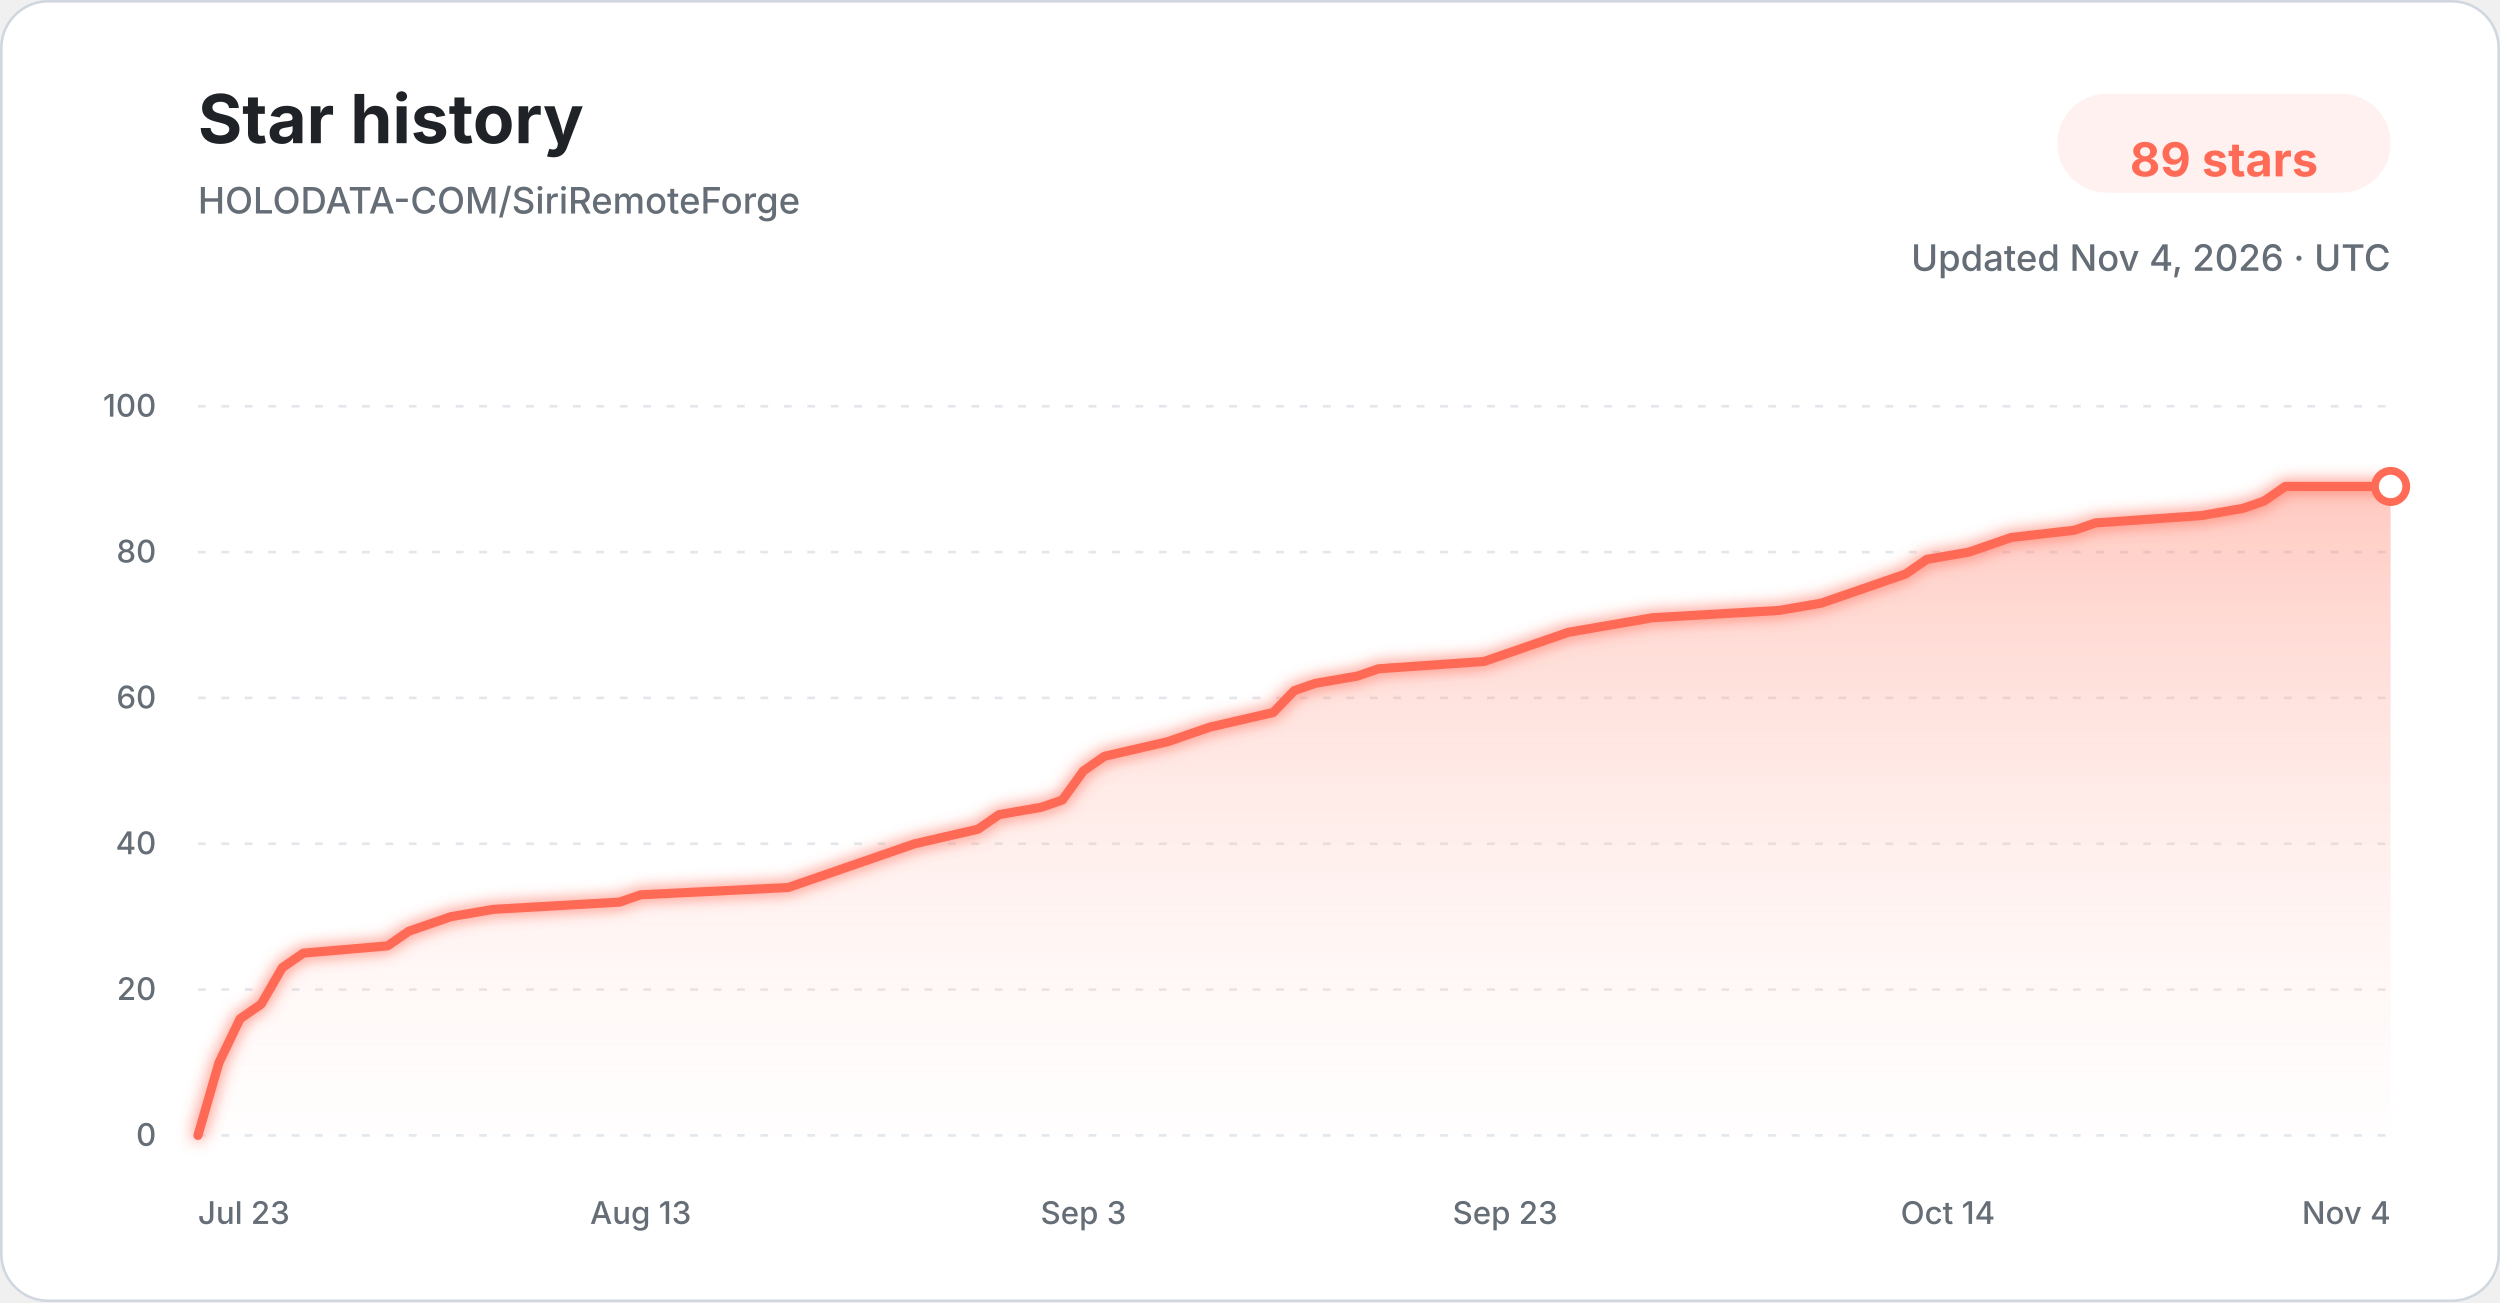
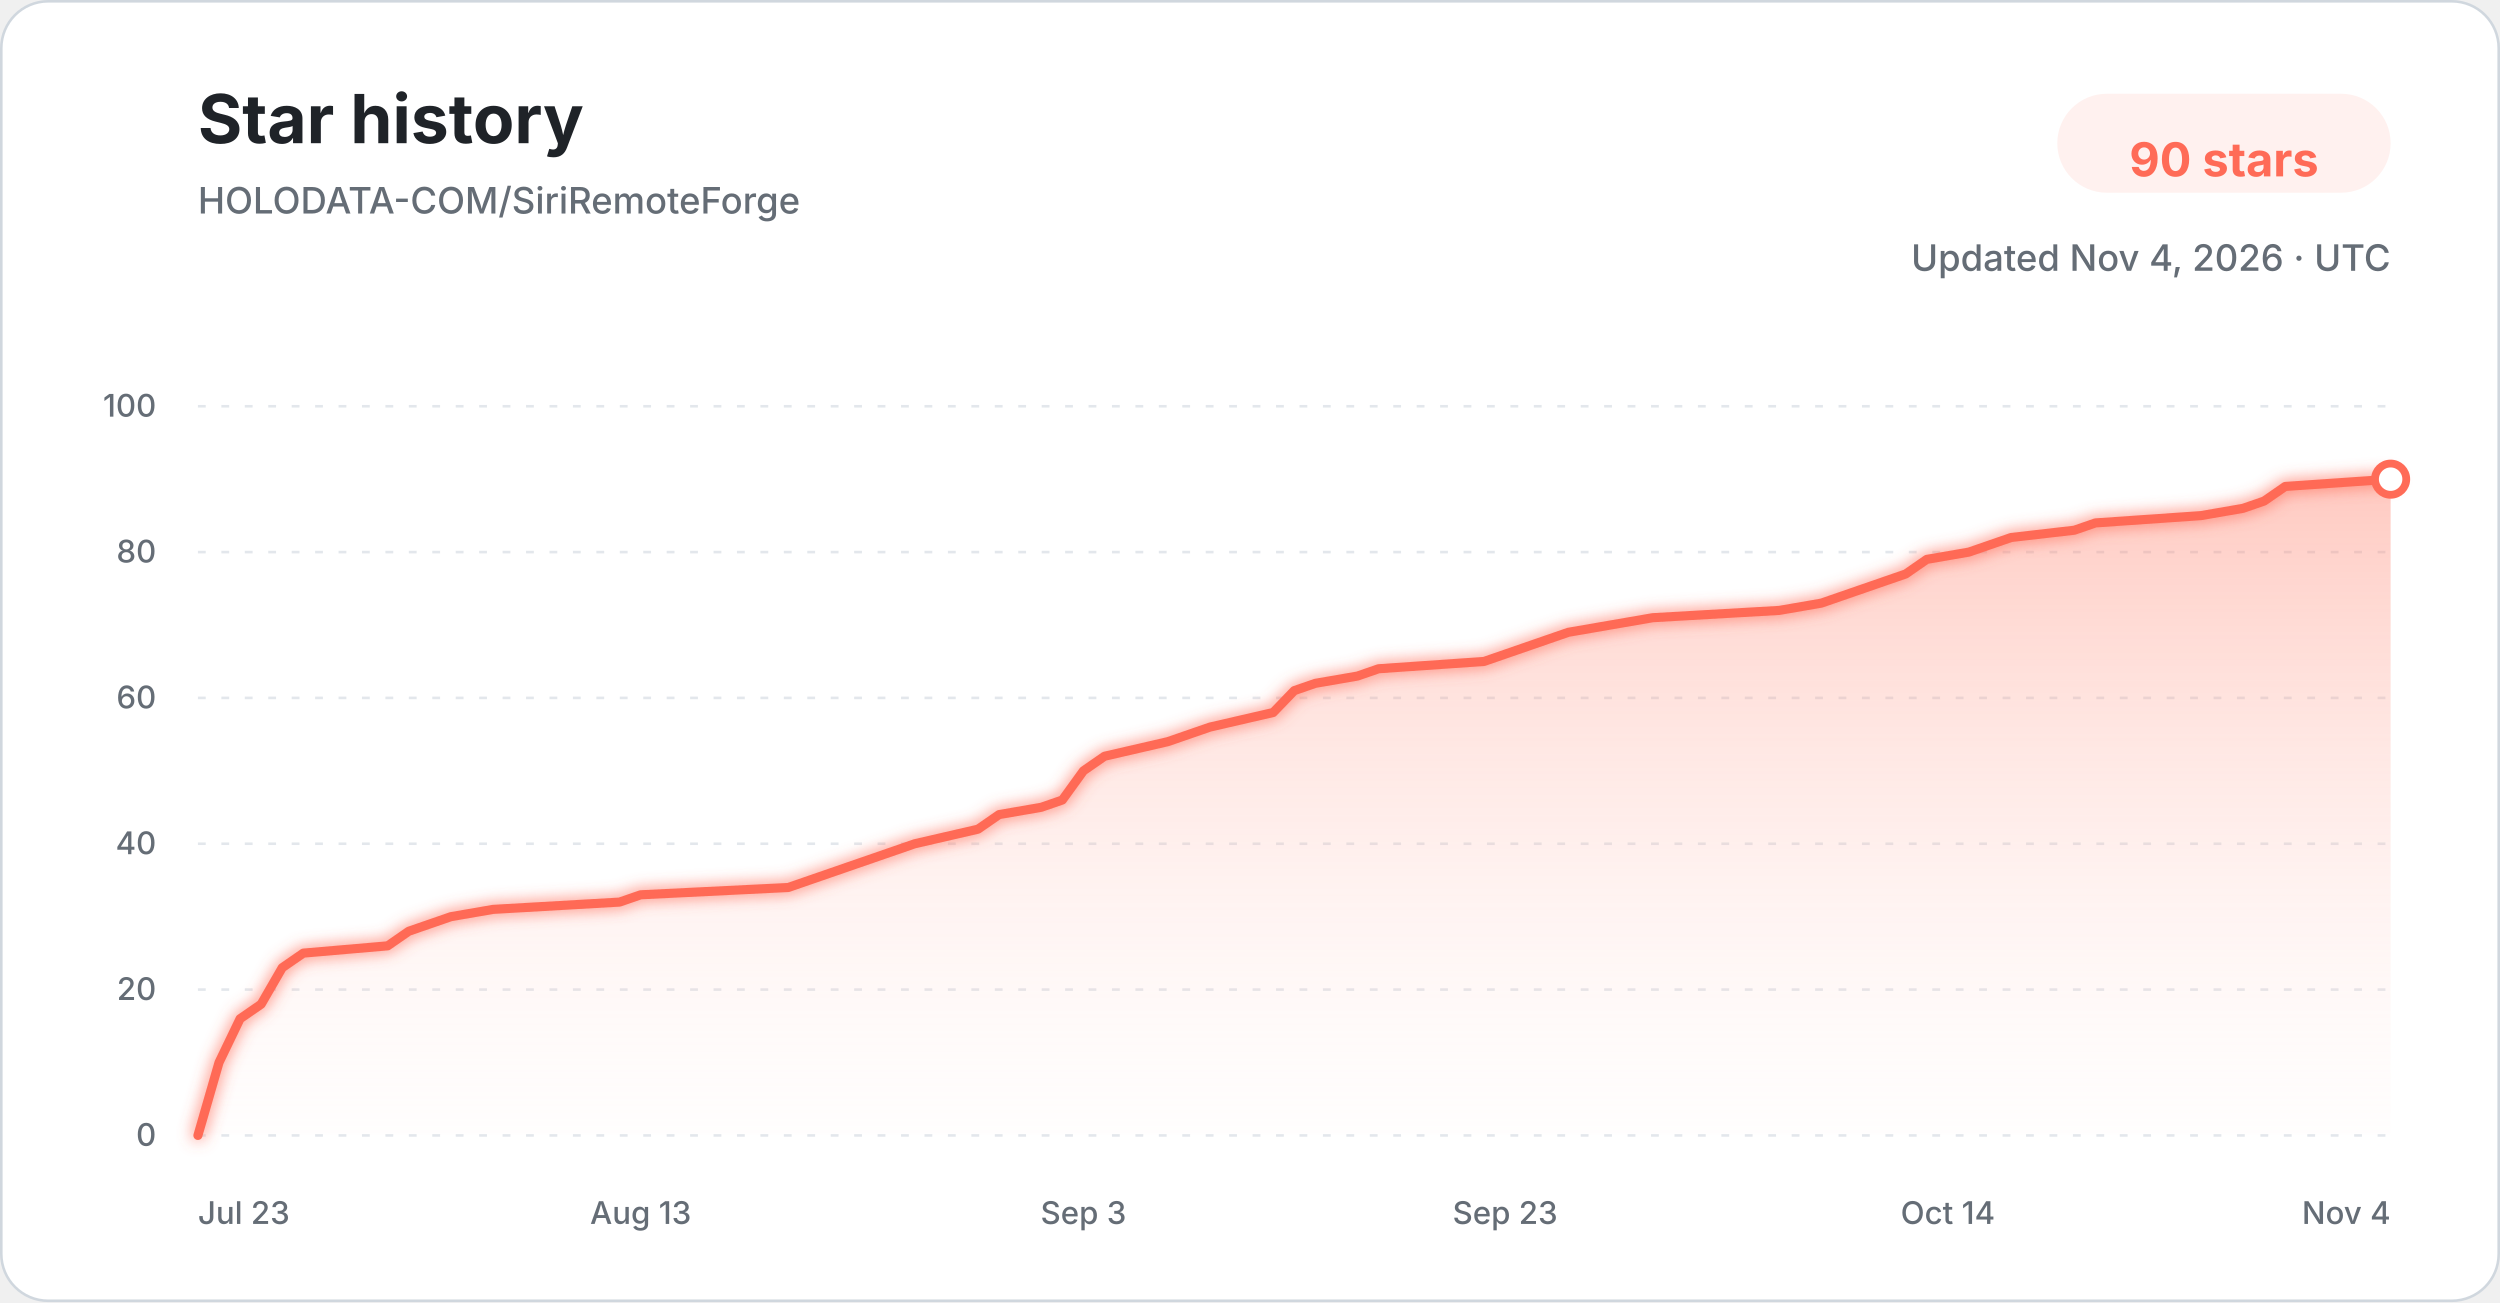
<svg xmlns="http://www.w3.org/2000/svg" width="960" height="500" viewBox="0 0 960 500" role="img" aria-labelledby="title description">
  <defs>
    <linearGradient id="star-area-light" x1="0" y1="0" x2="0" y2="1">
      <stop offset="0%" stop-color="#ff806b" stop-opacity="0.42" />
      <stop offset="100%" stop-color="#ffddd7" stop-opacity="0.04" />
    </linearGradient>
    <filter id="line-glow" x="-20%" y="-20%" width="140%" height="140%">
      <feGaussianBlur stdDeviation="3" result="blur" />
      <feMerge>
        <feMergeNode in="blur" />
        <feMergeNode in="SourceGraphic" />
      </feMerge>
    </filter>
  </defs>
  <style>
    .title { font: 700 26px -apple-system, BlinkMacSystemFont, "Segoe UI", sans-serif; fill: #1f2328; }
    .subtitle { font: 500 14px -apple-system, BlinkMacSystemFont, "Segoe UI", sans-serif; fill: #656d76; }
    .count { font: 700 18px -apple-system, BlinkMacSystemFont, "Segoe UI", sans-serif; fill: #ff6b57; }
    .tick { font: 500 12px -apple-system, BlinkMacSystemFont, "Segoe UI", sans-serif; fill: #656d76; }
    .grid { stroke: #d8dee4; stroke-width: 1; stroke-dasharray: 3 6; opacity: 0.72; }
  </style>
  <rect x="0.5" y="0.5" width="959" height="499" rx="18" fill="#ffffff" stroke="#d0d7de" />
  <text x="76" y="55" class="title">Star history</text>
  <text x="76" y="82" class="subtitle">HOLODATA-COM/SiriRemoteForge</text>
  <rect x="790" y="36" width="128" height="38" rx="19" fill="#fff1ef" />
-   <text x="854" y="61" text-anchor="middle" dominant-baseline="middle" class="count">89 stars</text>
+   <text x="854" y="61" text-anchor="middle" dominant-baseline="middle" class="count">90 stars</text>
  <text x="918" y="104" text-anchor="end" class="subtitle">Updated Nov 4, 2026 · UTC</text>
  <line x1="76" y1="436.00" x2="918" y2="436.00" class="grid" />
  <text x="60" y="440.00" text-anchor="end" class="tick">0</text>
  <line x1="76" y1="380.00" x2="918" y2="380.00" class="grid" />
  <text x="60" y="384.00" text-anchor="end" class="tick">20</text>
  <line x1="76" y1="324.00" x2="918" y2="324.00" class="grid" />
  <text x="60" y="328.00" text-anchor="end" class="tick">40</text>
  <line x1="76" y1="268.00" x2="918" y2="268.00" class="grid" />
  <text x="60" y="272.00" text-anchor="end" class="tick">60</text>
  <line x1="76" y1="212.00" x2="918" y2="212.00" class="grid" />
  <text x="60" y="216.00" text-anchor="end" class="tick">80</text>
  <line x1="76" y1="156.00" x2="918" y2="156.00" class="grid" />
  <text x="60" y="160.00" text-anchor="end" class="tick">100</text>
-   <path d="M 76.00 436.00 L 84.10 408.00 L 92.19 391.20 L 100.29 385.60 L 108.38 371.60 L 116.48 366.00 L 148.87 363.20 L 156.96 357.60 L 165.06 354.80 L 173.15 352.00 L 189.35 349.20 L 237.92 346.40 L 246.02 343.60 L 302.69 340.80 L 310.79 338.00 L 318.88 335.20 L 335.08 329.60 L 351.27 324.00 L 375.56 318.40 L 383.65 312.80 L 399.85 310.00 L 407.94 307.20 L 416.04 296.00 L 424.13 290.40 L 448.42 284.80 L 456.52 282.00 L 464.62 279.20 L 488.90 273.60 L 497.00 265.20 L 505.10 262.40 L 521.29 259.60 L 529.38 256.80 L 569.87 254.00 L 577.96 251.20 L 594.15 245.60 L 602.25 242.80 L 618.44 240.00 L 634.63 237.20 L 683.21 234.40 L 699.40 231.60 L 707.50 228.80 L 715.60 226.00 L 723.69 223.20 L 731.79 220.40 L 739.88 214.80 L 756.08 212.00 L 764.17 209.20 L 772.27 206.40 L 796.56 203.60 L 804.65 200.80 L 845.13 198.00 L 861.33 195.20 L 869.42 192.40 L 877.52 186.80 L 918.00 186.80 L 918.00 436.00 L 76.00 436.00 Z" fill="url(#star-area-light)" />
-   <path d="M 76.00 436.00 L 84.10 408.00 L 92.19 391.20 L 100.29 385.60 L 108.38 371.60 L 116.48 366.00 L 148.87 363.20 L 156.96 357.60 L 165.06 354.80 L 173.15 352.00 L 189.35 349.20 L 237.92 346.40 L 246.02 343.60 L 302.69 340.80 L 310.79 338.00 L 318.88 335.20 L 335.08 329.60 L 351.27 324.00 L 375.56 318.40 L 383.65 312.80 L 399.85 310.00 L 407.94 307.20 L 416.04 296.00 L 424.13 290.40 L 448.42 284.80 L 456.52 282.00 L 464.62 279.20 L 488.90 273.60 L 497.00 265.20 L 505.10 262.40 L 521.29 259.60 L 529.38 256.80 L 569.87 254.00 L 577.96 251.20 L 594.15 245.60 L 602.25 242.80 L 618.44 240.00 L 634.63 237.20 L 683.21 234.40 L 699.40 231.60 L 707.50 228.80 L 715.60 226.00 L 723.69 223.20 L 731.79 220.40 L 739.88 214.80 L 756.08 212.00 L 764.17 209.20 L 772.27 206.40 L 796.56 203.60 L 804.65 200.80 L 845.13 198.00 L 861.33 195.20 L 869.42 192.40 L 877.52 186.80 L 918.00 186.80" fill="none" stroke="#ff6b57" stroke-width="3.5" stroke-linecap="round" stroke-linejoin="round" filter="url(#line-glow)" />
-   <circle cx="918.00" cy="186.80" r="6" fill="#ffffff" stroke="#ff6b57" stroke-width="3" />
+   <path d="M 76.00 436.00 L 84.10 408.00 L 92.19 391.20 L 100.29 385.60 L 108.38 371.60 L 116.48 366.00 L 148.87 363.20 L 156.96 357.60 L 165.06 354.80 L 173.15 352.00 L 189.35 349.20 L 237.92 346.40 L 246.02 343.60 L 302.69 340.80 L 310.79 338.00 L 318.88 335.20 L 335.08 329.60 L 351.27 324.00 L 375.56 318.40 L 383.65 312.80 L 399.85 310.00 L 407.94 307.20 L 416.04 296.00 L 424.13 290.40 L 448.42 284.80 L 456.52 282.00 L 464.62 279.20 L 488.90 273.60 L 497.00 265.20 L 505.10 262.40 L 521.29 259.60 L 529.38 256.80 L 569.87 254.00 L 577.96 251.20 L 594.15 245.60 L 602.25 242.80 L 618.44 240.00 L 634.63 237.20 L 683.21 234.40 L 699.40 231.60 L 707.50 228.80 L 715.60 226.00 L 723.69 223.20 L 731.79 220.40 L 739.88 214.80 L 756.08 212.00 L 764.17 209.20 L 772.27 206.40 L 796.56 203.60 L 804.65 200.80 L 845.13 198.00 L 861.33 195.20 L 869.42 192.40 L 877.52 186.80 L 918.00 184.00 L 918.00 436.00 L 76.00 436.00 Z" fill="url(#star-area-light)" />
+   <path d="M 76.00 436.00 L 84.10 408.00 L 92.19 391.20 L 100.29 385.60 L 108.38 371.60 L 116.48 366.00 L 148.87 363.20 L 156.96 357.60 L 165.06 354.80 L 173.15 352.00 L 189.35 349.20 L 237.92 346.40 L 246.02 343.60 L 302.69 340.80 L 310.79 338.00 L 318.88 335.20 L 335.08 329.60 L 351.27 324.00 L 375.56 318.40 L 383.65 312.80 L 399.85 310.00 L 407.94 307.20 L 416.04 296.00 L 424.13 290.40 L 448.42 284.80 L 456.52 282.00 L 464.62 279.20 L 488.90 273.60 L 497.00 265.20 L 505.10 262.40 L 521.29 259.60 L 529.38 256.80 L 569.87 254.00 L 577.96 251.20 L 594.15 245.60 L 602.25 242.80 L 618.44 240.00 L 634.63 237.20 L 683.21 234.40 L 699.40 231.60 L 707.50 228.80 L 715.60 226.00 L 723.69 223.20 L 731.79 220.40 L 739.88 214.80 L 756.08 212.00 L 764.17 209.20 L 772.27 206.40 L 796.56 203.60 L 804.65 200.80 L 845.13 198.00 L 861.33 195.20 L 869.42 192.40 L 877.52 186.80 L 918.00 184.00" fill="none" stroke="#ff6b57" stroke-width="3.5" stroke-linecap="round" stroke-linejoin="round" filter="url(#line-glow)" />
+   <circle cx="918.00" cy="184.00" r="6" fill="#ffffff" stroke="#ff6b57" stroke-width="3" />
  <text x="76.00" y="470" text-anchor="start" class="tick">Jul 23</text>
  <text x="246.02" y="470" text-anchor="middle" class="tick">Aug 13</text>
  <text x="416.04" y="470" text-anchor="middle" class="tick">Sep 3</text>
  <text x="577.96" y="470" text-anchor="middle" class="tick">Sep 23</text>
  <text x="747.98" y="470" text-anchor="middle" class="tick">Oct 14</text>
  <text x="918.00" y="470" text-anchor="end" class="tick">Nov 4</text>
</svg>
